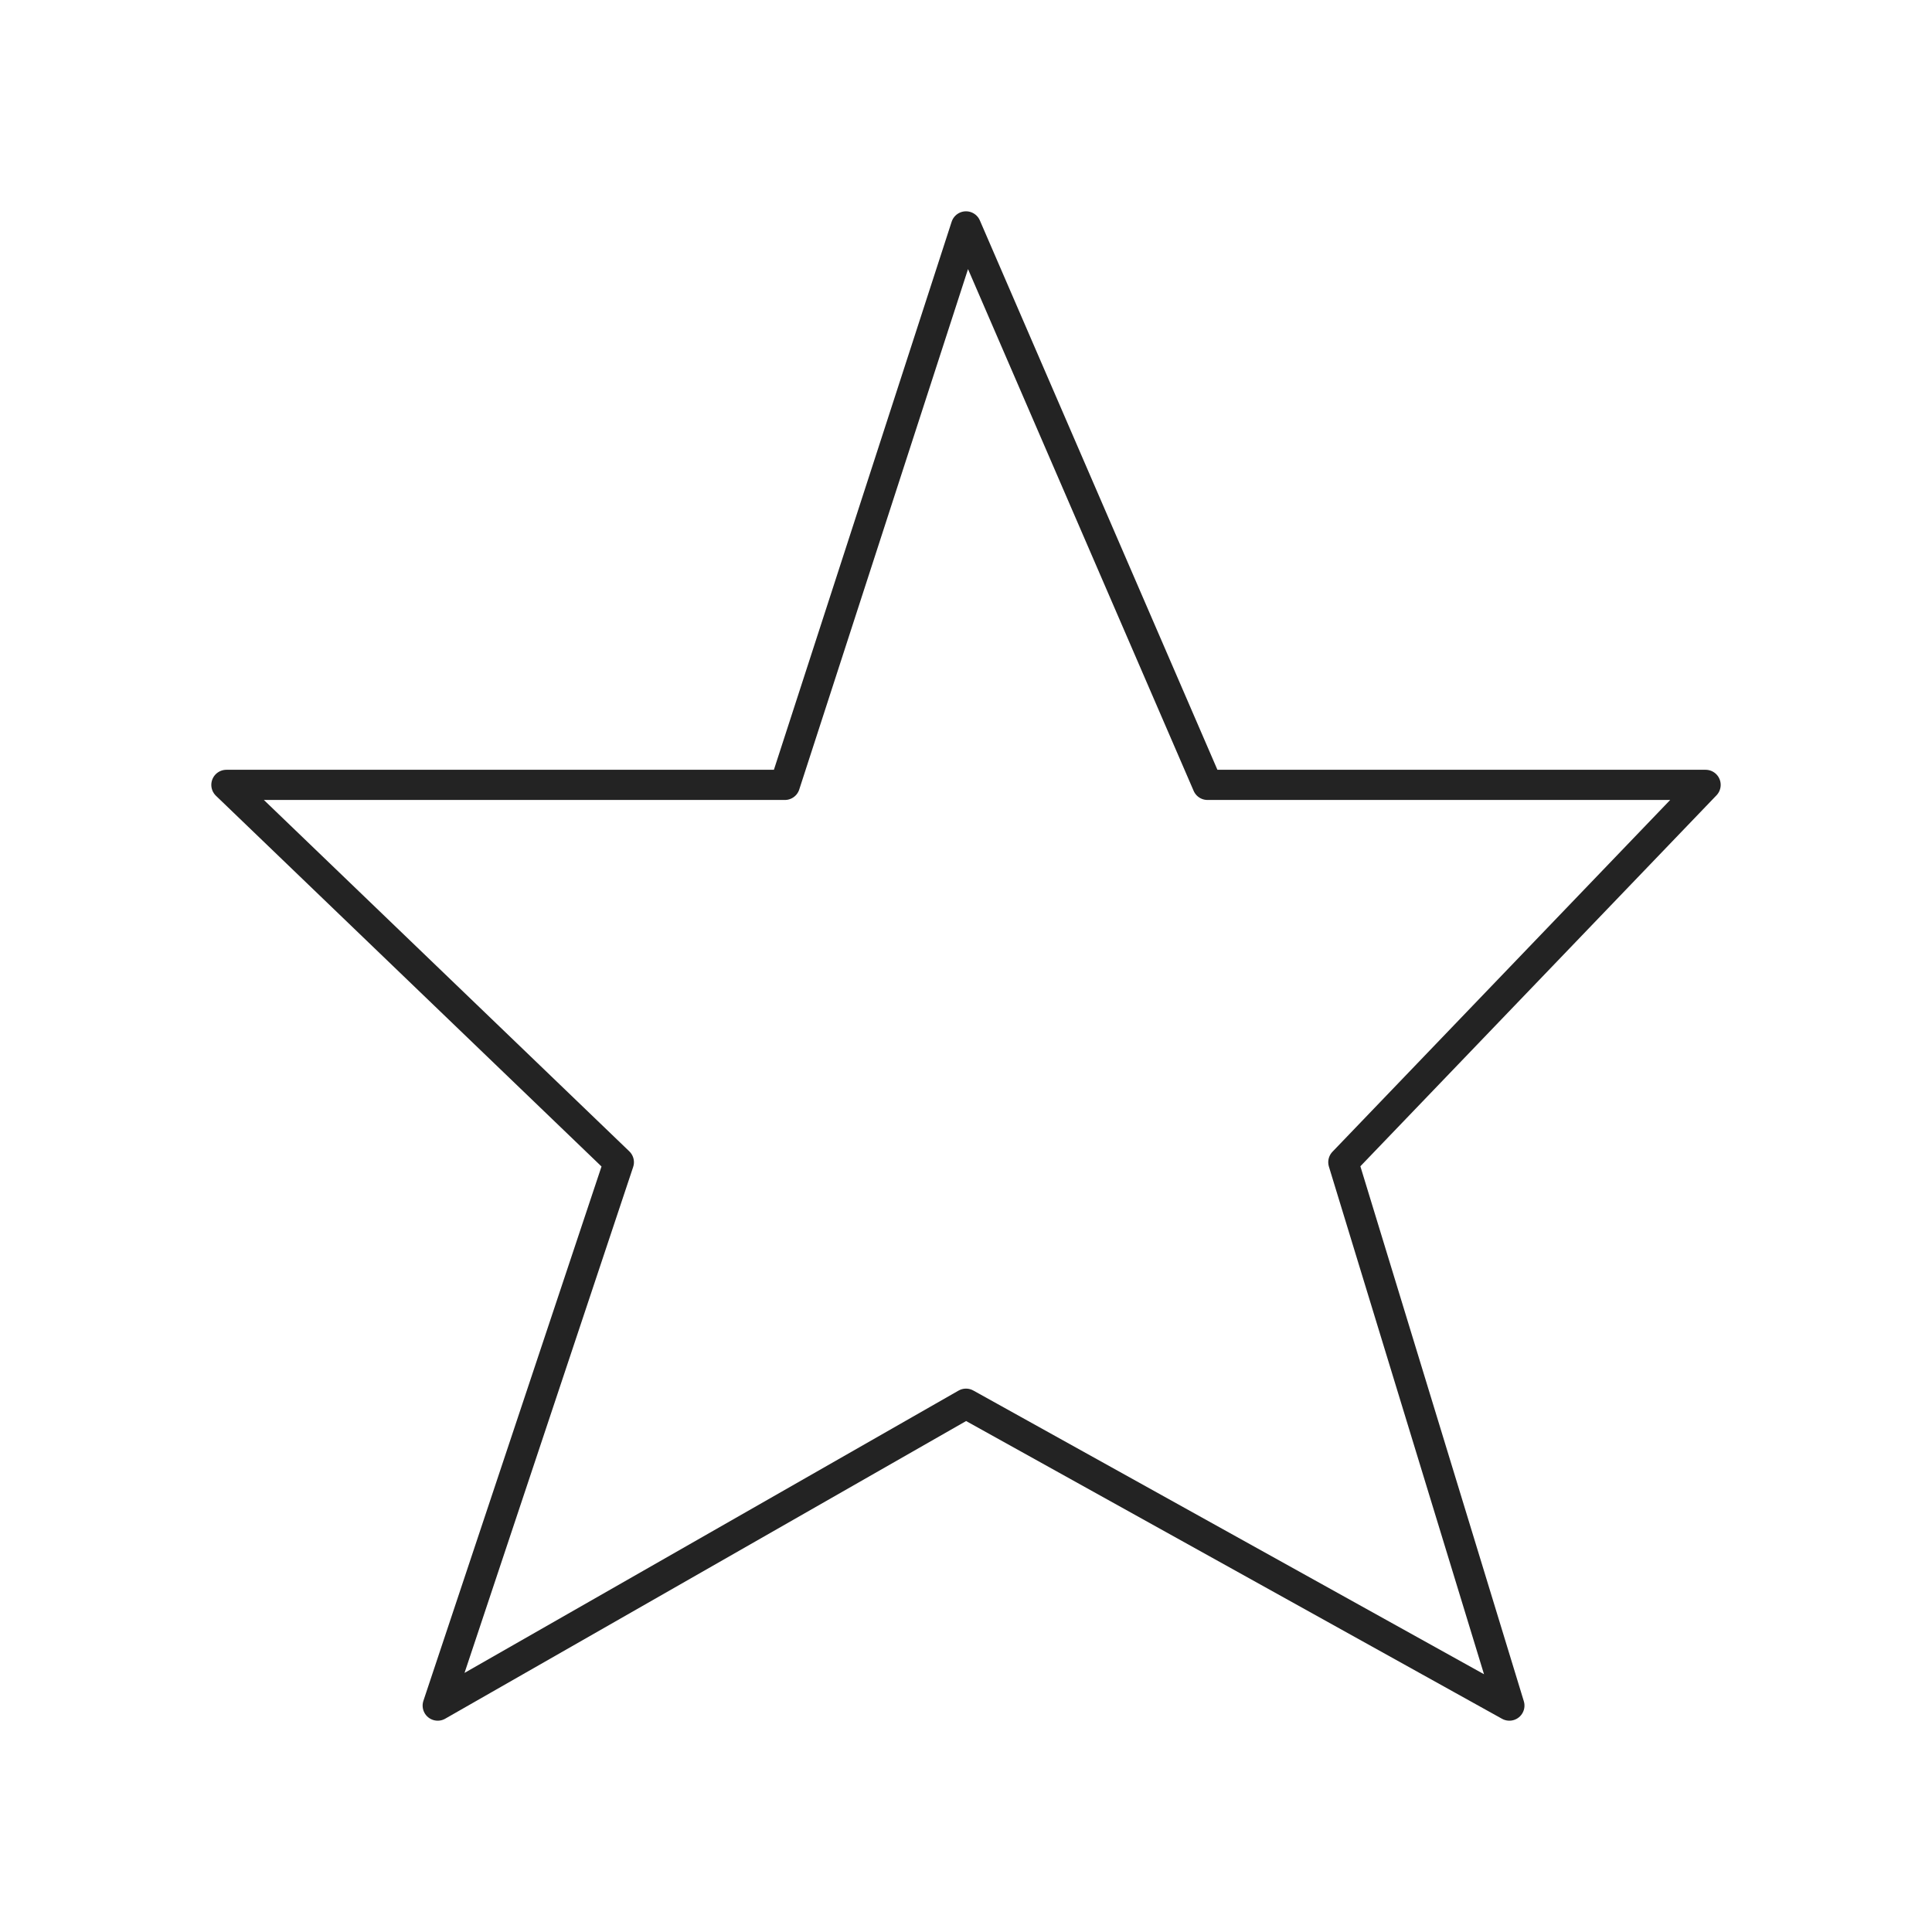
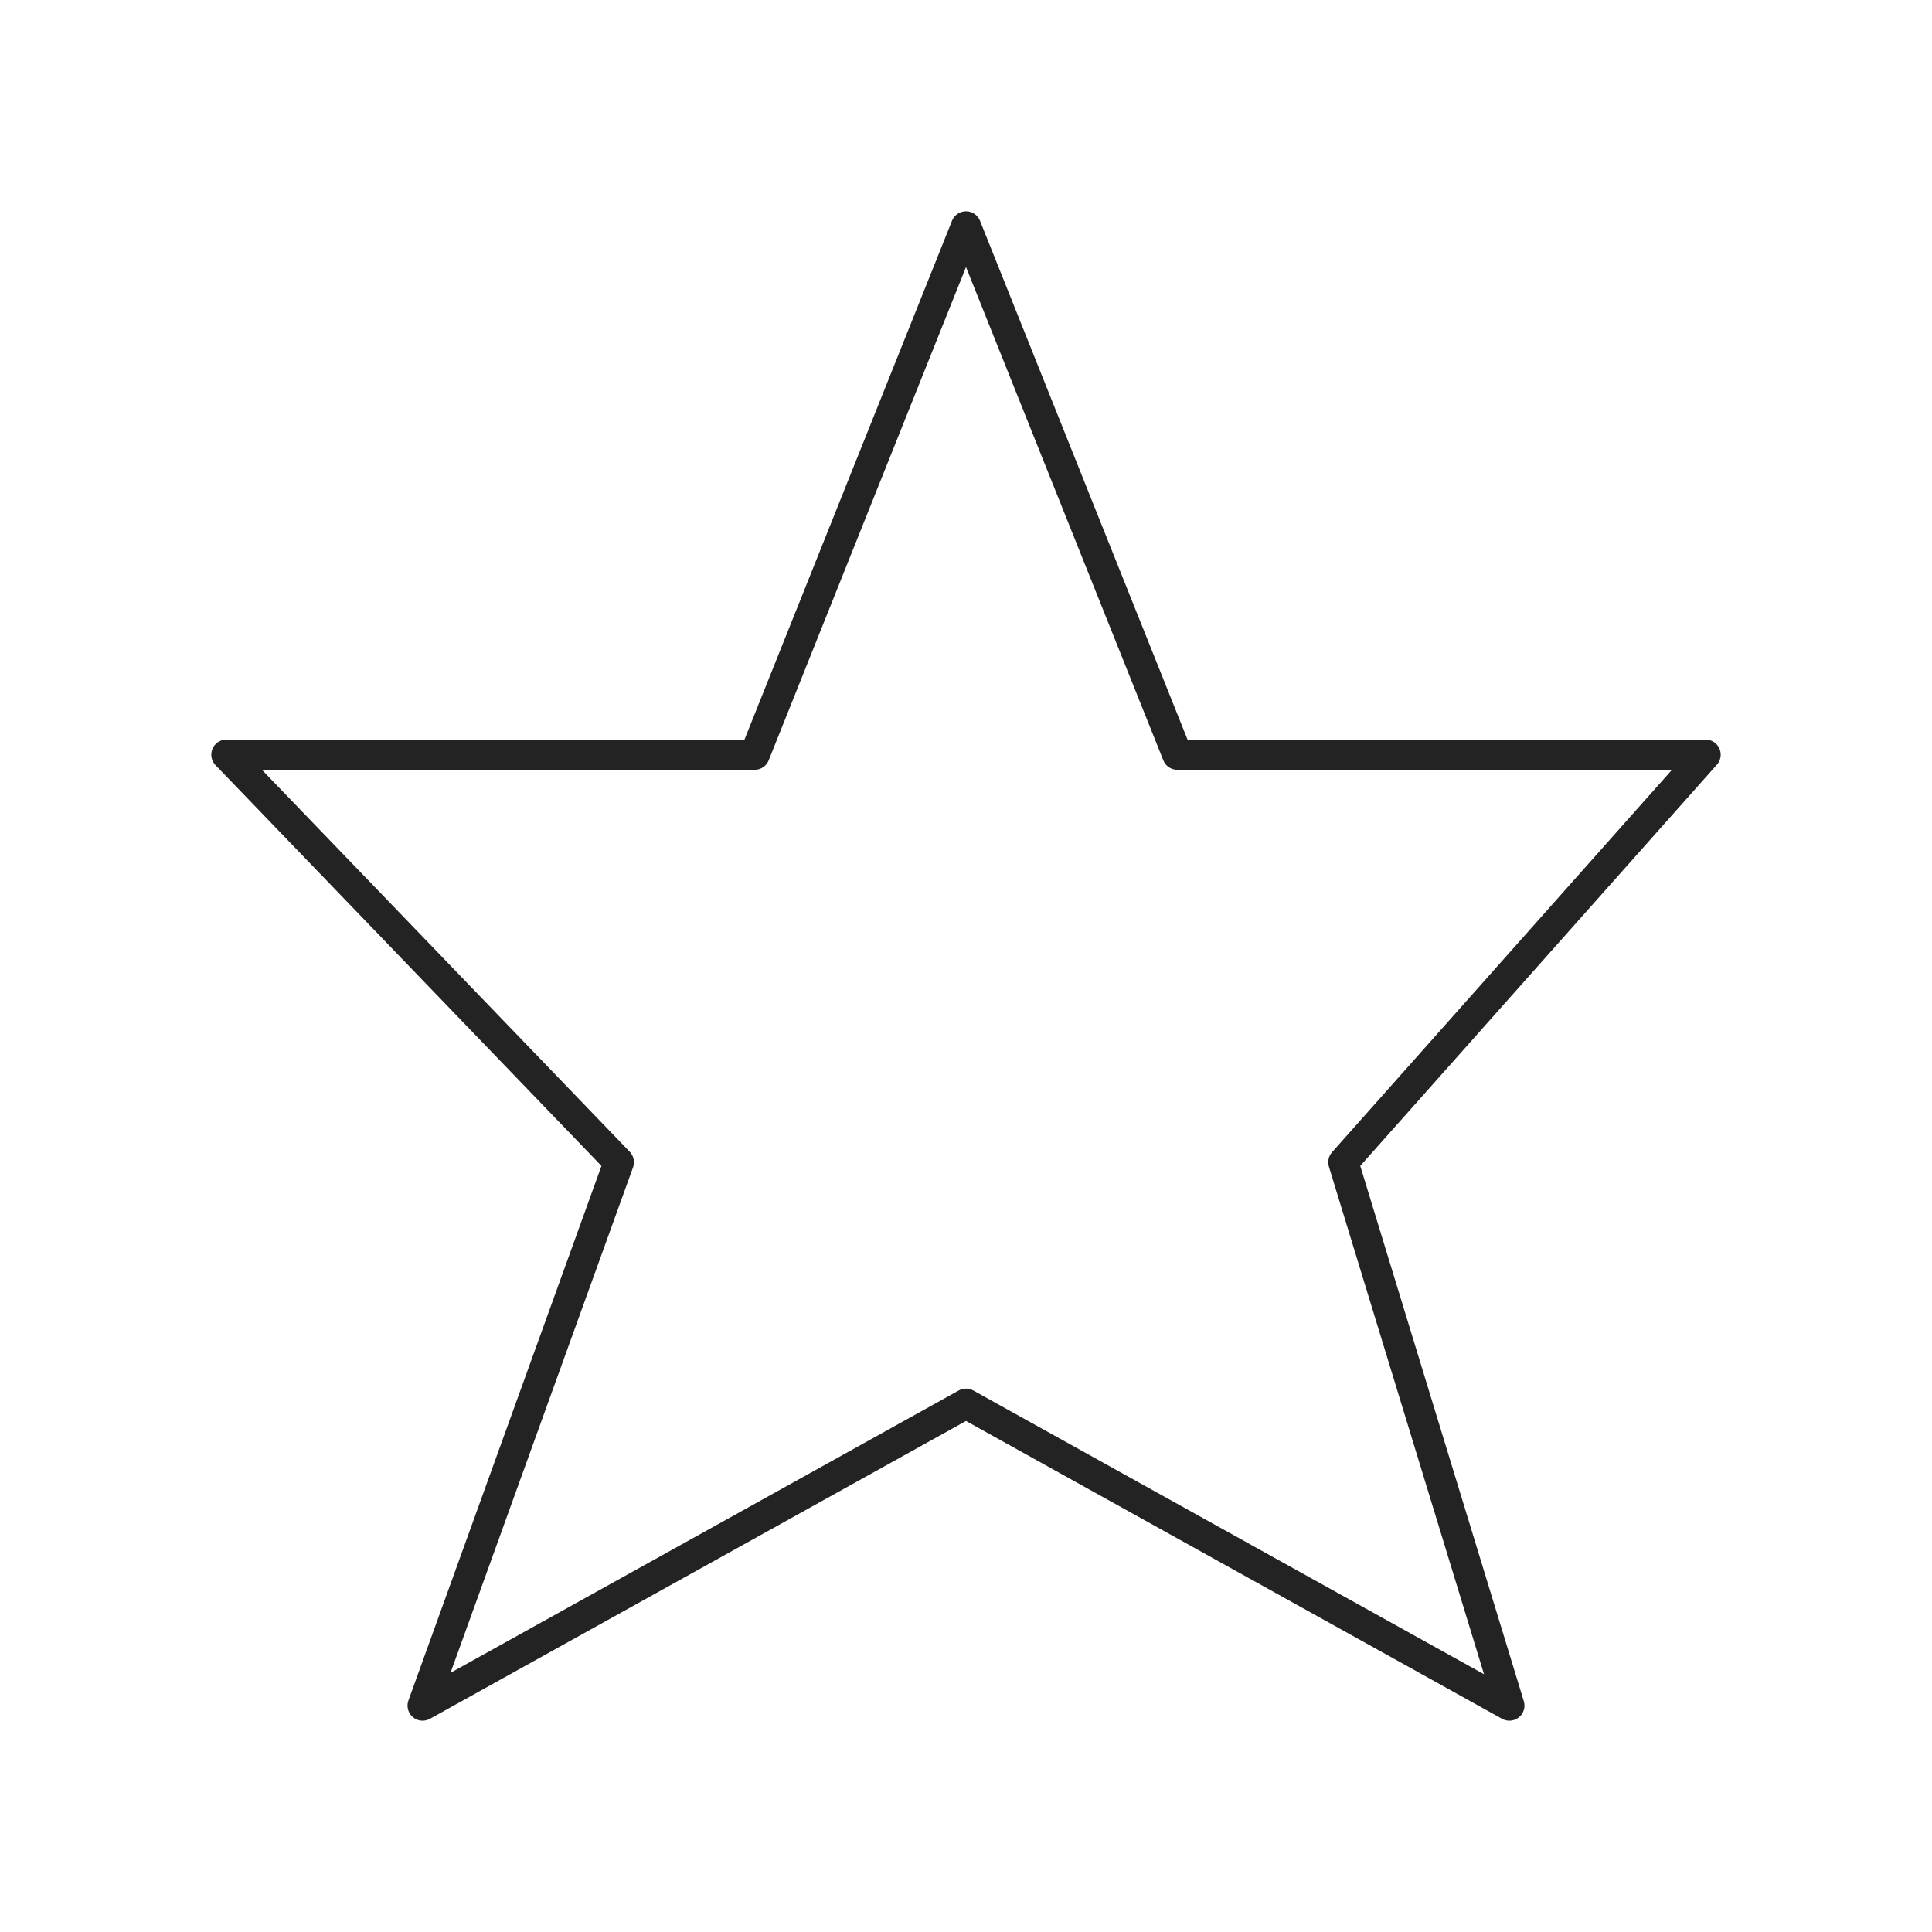
<svg xmlns="http://www.w3.org/2000/svg" viewBox="0 0 128 128" fill="none" stroke="#232323" stroke-width="2" stroke-linejoin="round" stroke-linecap="round">
-   <path d="M52 52H15L41 77 29 113 64 93l36 20L89 77l24-25H80L64 15Z" />
+   <path d="M50 50H15L41 77 28 113 64 93l36 20L89 77l24-27H78L64 15Z" />
</svg>
